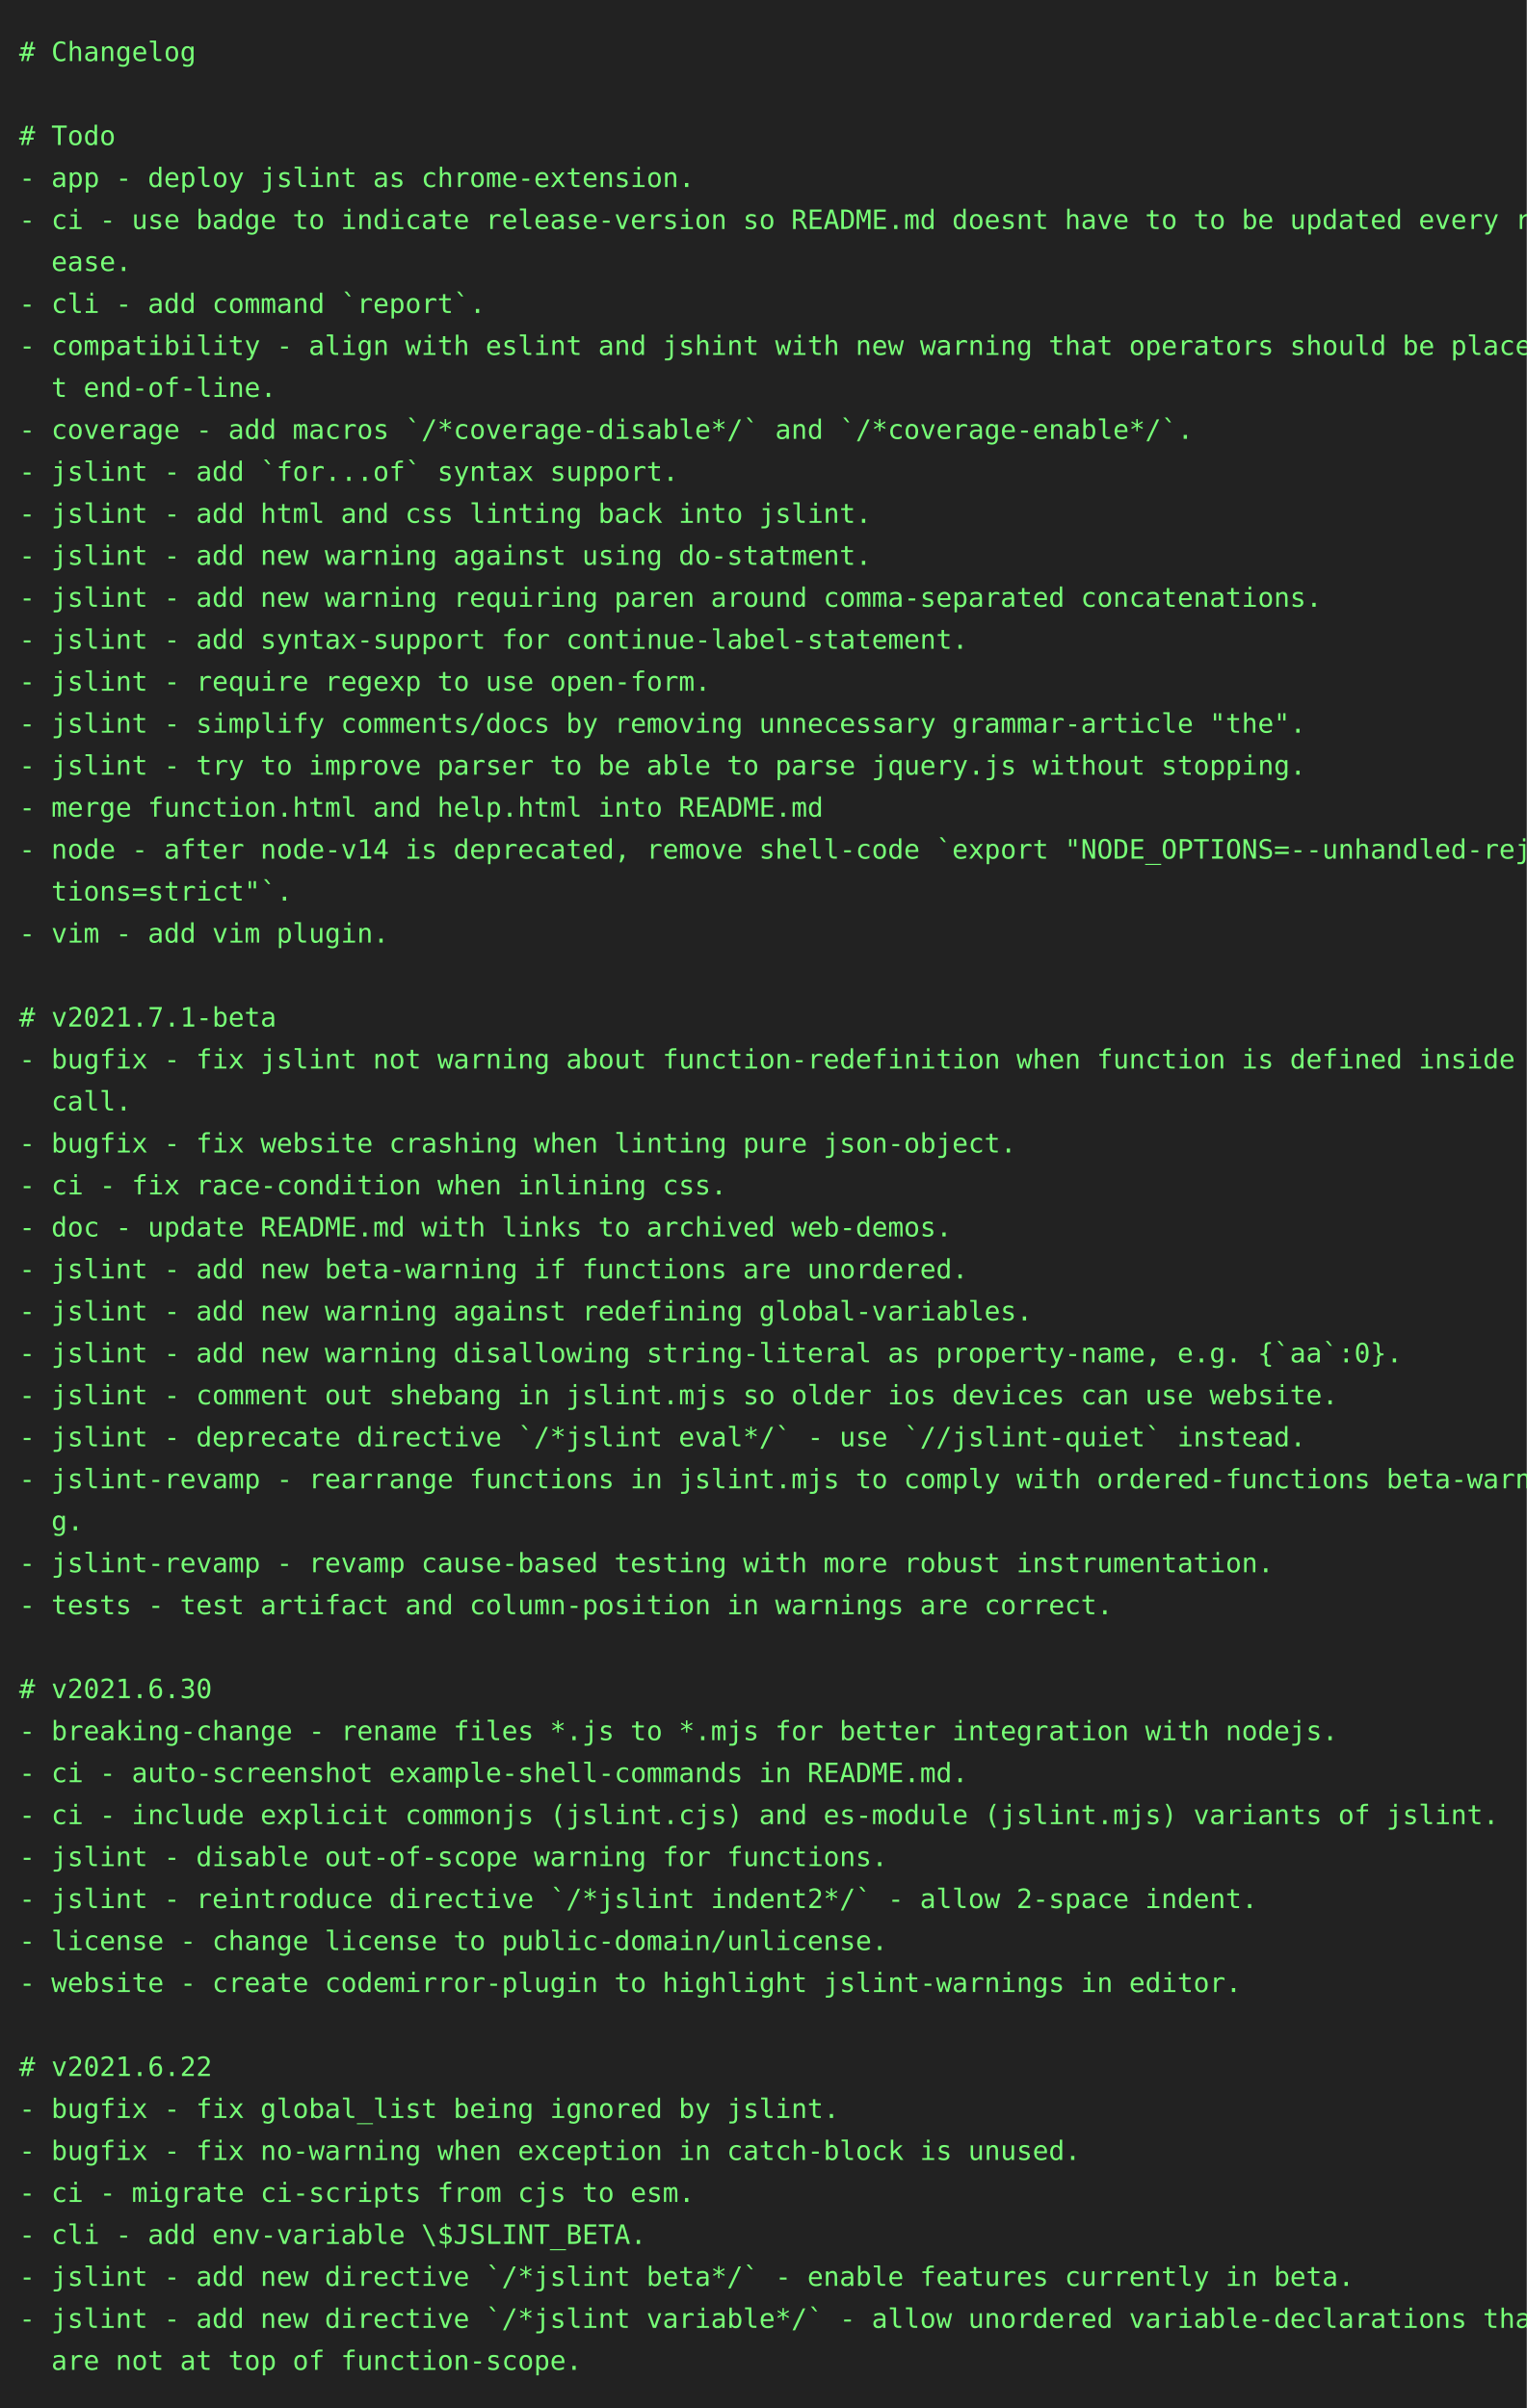
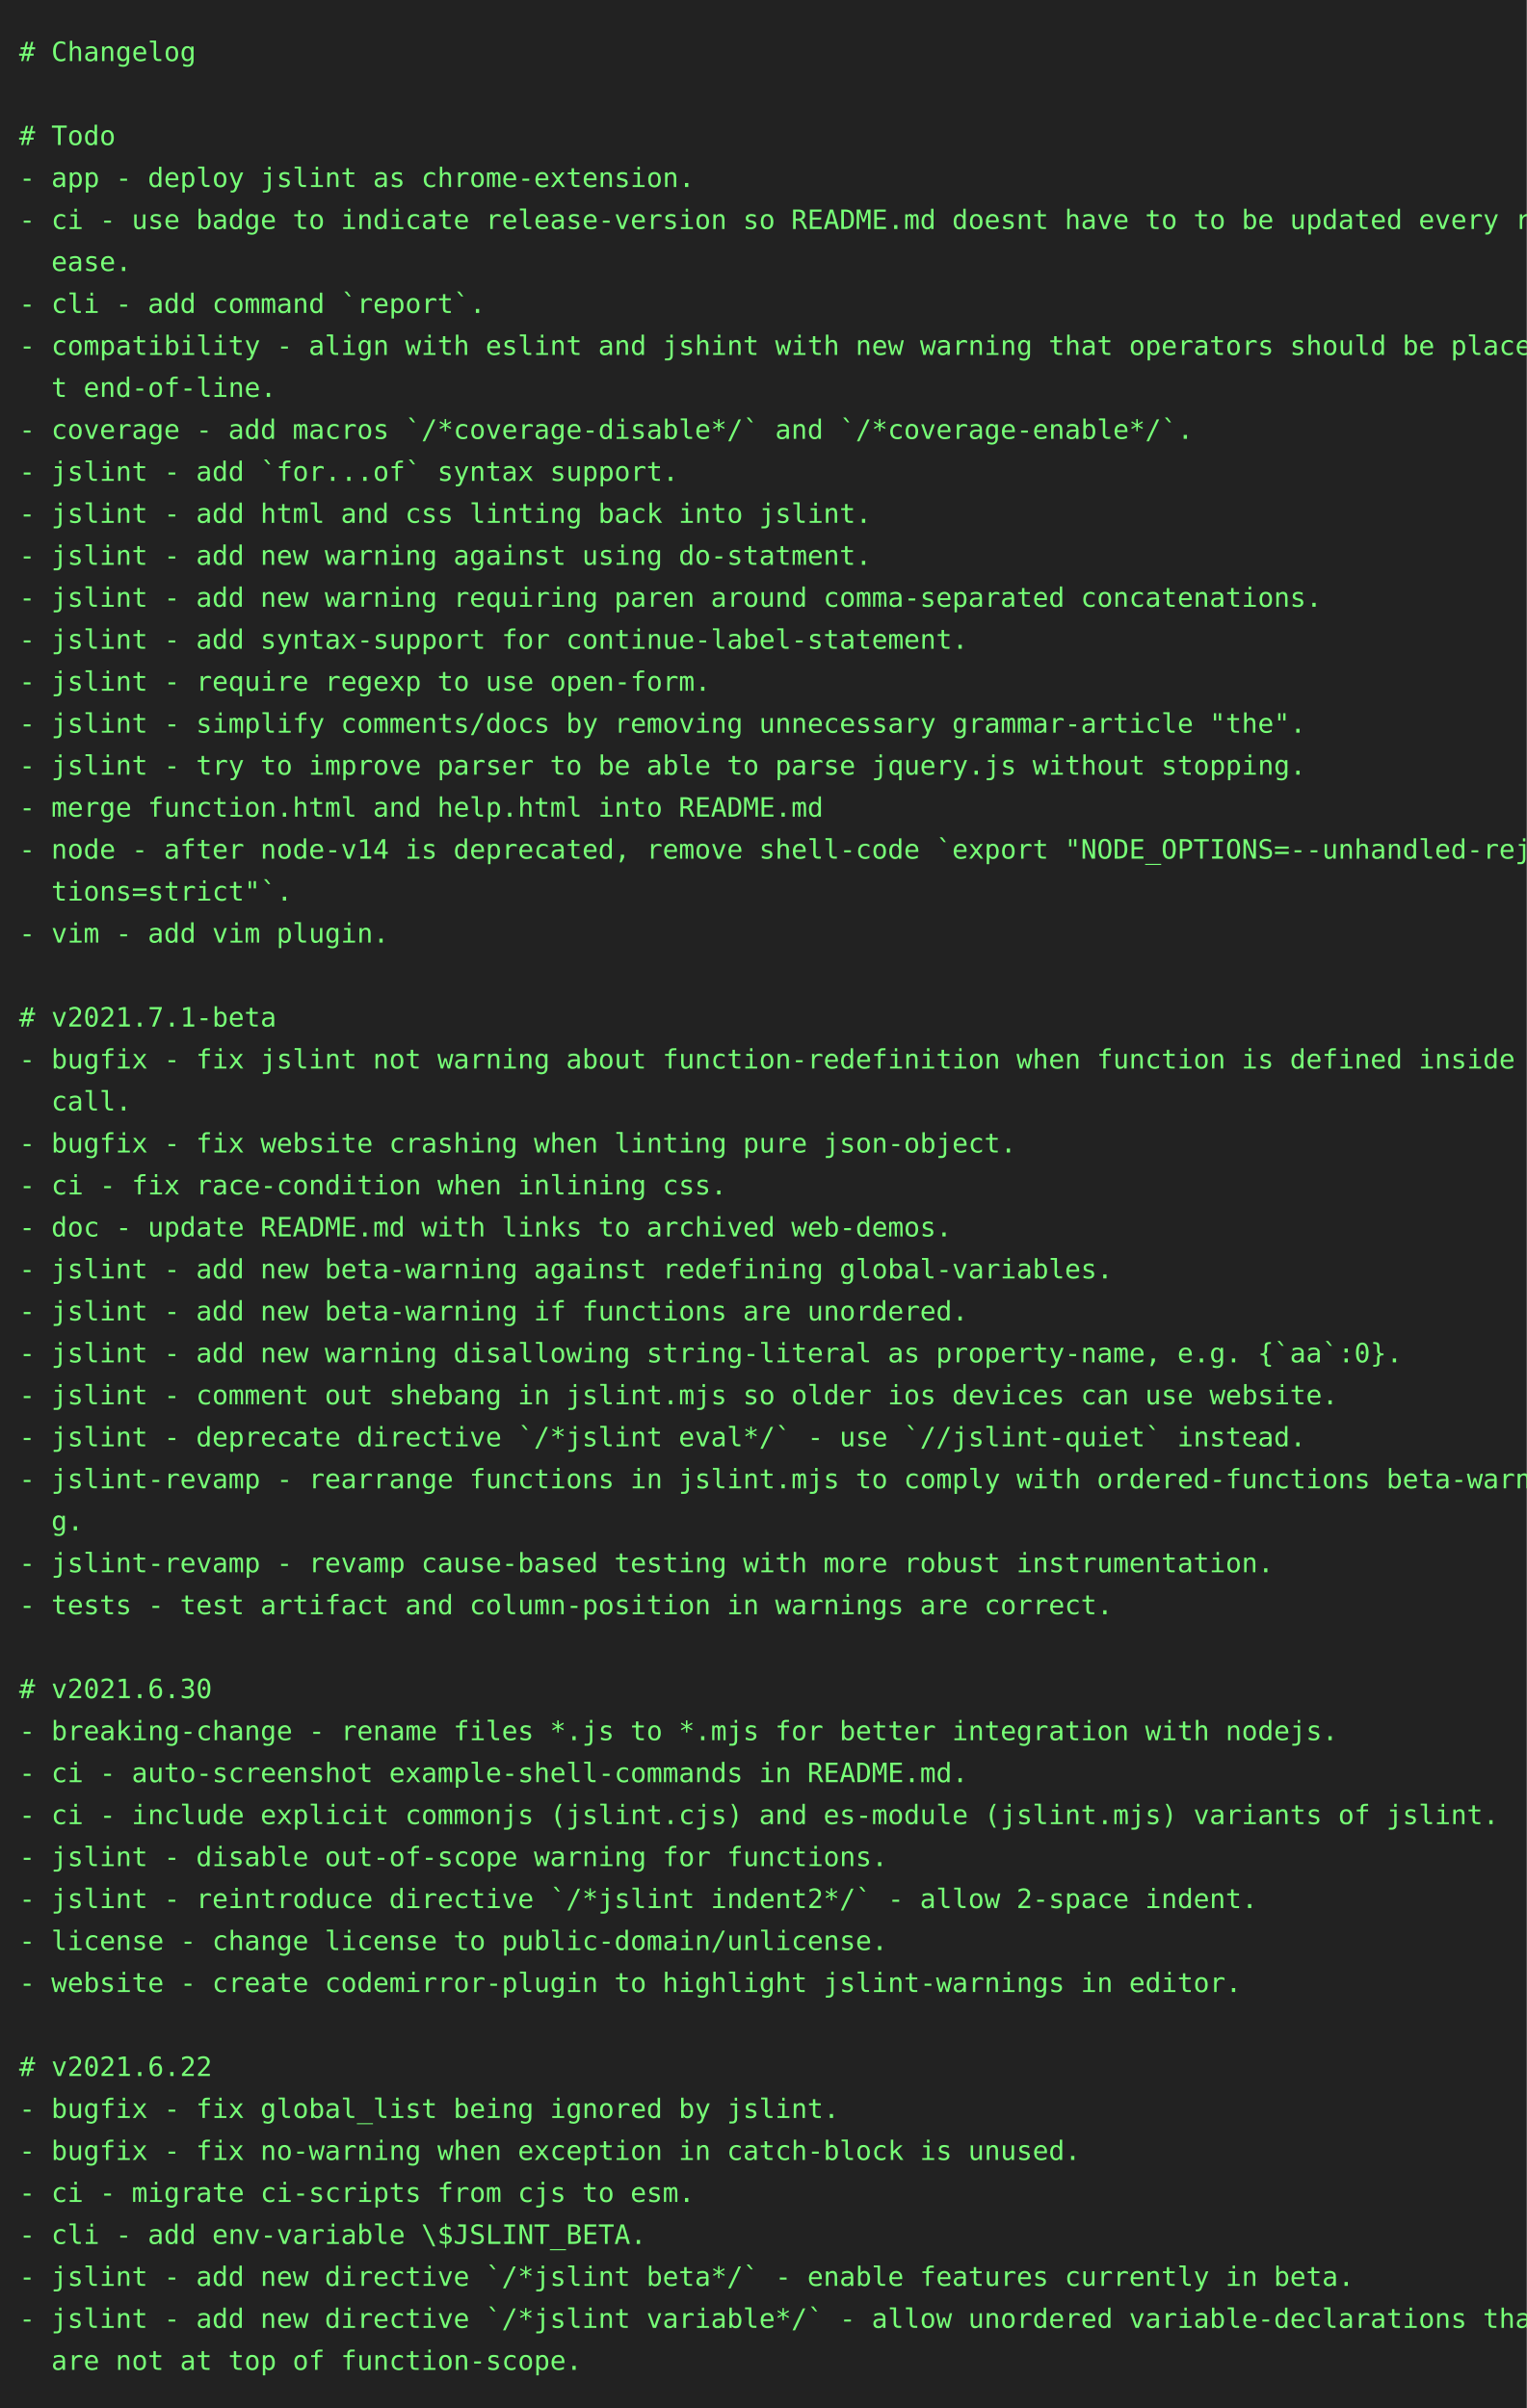
<svg xmlns="http://www.w3.org/2000/svg" height="1262" width="800">
  <rect height="1262" fill="#222" width="800" />
  <text fill="#7f7" font-family="consolas, menlo, monospace" font-size="14" xml:space="preserve">
    <tspan lengthAdjust="spacingAndGlyphs" textLength="768" x="10" y="32"># Changelog                                                                                      </tspan>
    <tspan lengthAdjust="spacingAndGlyphs" textLength="768" x="10" y="54">                                                                                                 </tspan>
    <tspan lengthAdjust="spacingAndGlyphs" textLength="768" x="10" y="76"># Todo                                                                                           </tspan>
    <tspan lengthAdjust="spacingAndGlyphs" textLength="768" x="10" y="98">- app - deploy jslint as chrome-extension.                                                       </tspan>
    <tspan lengthAdjust="spacingAndGlyphs" textLength="768" x="10" y="120">- ci - use badge to indicate release-version so README.md doesnt have to to be updated every rel\</tspan>
    <tspan lengthAdjust="spacingAndGlyphs" textLength="768" x="10" y="142">  ease.                                                                                          </tspan>
    <tspan lengthAdjust="spacingAndGlyphs" textLength="768" x="10" y="164">- cli - add command `report`.                                                                    </tspan>
    <tspan lengthAdjust="spacingAndGlyphs" textLength="768" x="10" y="186">- compatibility - align with eslint and jshint with new warning that operators should be place a\</tspan>
    <tspan lengthAdjust="spacingAndGlyphs" textLength="768" x="10" y="208">  t end-of-line.                                                                                 </tspan>
    <tspan lengthAdjust="spacingAndGlyphs" textLength="768" x="10" y="230">- coverage - add macros `/*coverage-disable*/` and `/*coverage-enable*/`.                        </tspan>
    <tspan lengthAdjust="spacingAndGlyphs" textLength="768" x="10" y="252">- jslint - add `for...of` syntax support.                                                        </tspan>
    <tspan lengthAdjust="spacingAndGlyphs" textLength="768" x="10" y="274">- jslint - add html and css linting back into jslint.                                            </tspan>
    <tspan lengthAdjust="spacingAndGlyphs" textLength="768" x="10" y="296">- jslint - add new warning against using do-statment.                                            </tspan>
    <tspan lengthAdjust="spacingAndGlyphs" textLength="768" x="10" y="318">- jslint - add new warning requiring paren around comma-separated concatenations.                </tspan>
    <tspan lengthAdjust="spacingAndGlyphs" textLength="768" x="10" y="340">- jslint - add syntax-support for continue-label-statement.                                      </tspan>
    <tspan lengthAdjust="spacingAndGlyphs" textLength="768" x="10" y="362">- jslint - require regexp to use open-form.                                                      </tspan>
    <tspan lengthAdjust="spacingAndGlyphs" textLength="768" x="10" y="384">- jslint - simplify comments/docs by removing unnecessary grammar-article "the".                 </tspan>
    <tspan lengthAdjust="spacingAndGlyphs" textLength="768" x="10" y="406">- jslint - try to improve parser to be able to parse jquery.js without stopping.                 </tspan>
    <tspan lengthAdjust="spacingAndGlyphs" textLength="768" x="10" y="428">- merge function.html and help.html into README.md                                               </tspan>
    <tspan lengthAdjust="spacingAndGlyphs" textLength="768" x="10" y="450">- node - after node-v14 is deprecated, remove shell-code `export "NODE_OPTIONS=--unhandled-rejec\</tspan>
    <tspan lengthAdjust="spacingAndGlyphs" textLength="768" x="10" y="472">  tions=strict"`.                                                                                </tspan>
    <tspan lengthAdjust="spacingAndGlyphs" textLength="768" x="10" y="494">- vim - add vim plugin.                                                                          </tspan>
    <tspan lengthAdjust="spacingAndGlyphs" textLength="768" x="10" y="516">                                                                                                 </tspan>
    <tspan lengthAdjust="spacingAndGlyphs" textLength="768" x="10" y="538"># v2021.7.1-beta                                                                                 </tspan>
    <tspan lengthAdjust="spacingAndGlyphs" textLength="768" x="10" y="560">- bugfix - fix jslint not warning about function-redefinition when function is defined inside a \</tspan>
    <tspan lengthAdjust="spacingAndGlyphs" textLength="768" x="10" y="582">  call.                                                                                          </tspan>
    <tspan lengthAdjust="spacingAndGlyphs" textLength="768" x="10" y="604">- bugfix - fix website crashing when linting pure json-object.                                   </tspan>
    <tspan lengthAdjust="spacingAndGlyphs" textLength="768" x="10" y="626">- ci - fix race-condition when inlining css.                                                     </tspan>
    <tspan lengthAdjust="spacingAndGlyphs" textLength="768" x="10" y="648">- doc - update README.md with links to archived web-demos.                                       </tspan>
-     <tspan lengthAdjust="spacingAndGlyphs" textLength="768" x="10" y="670">- jslint - add new beta-warning if functions are unordered.                                      </tspan>
-     <tspan lengthAdjust="spacingAndGlyphs" textLength="768" x="10" y="692">- jslint - add new warning against redefining global-variables.                                  </tspan>
+     <tspan lengthAdjust="spacingAndGlyphs" textLength="768" x="10" y="670">- jslint - add new beta-warning against redefining global-variables.                             </tspan>
+     <tspan lengthAdjust="spacingAndGlyphs" textLength="768" x="10" y="692">- jslint - add new beta-warning if functions are unordered.                                      </tspan>
    <tspan lengthAdjust="spacingAndGlyphs" textLength="768" x="10" y="714">- jslint - add new warning disallowing string-literal as property-name, e.g. {`aa`:0}.           </tspan>
    <tspan lengthAdjust="spacingAndGlyphs" textLength="768" x="10" y="736">- jslint - comment out shebang in jslint.mjs so older ios devices can use website.               </tspan>
    <tspan lengthAdjust="spacingAndGlyphs" textLength="768" x="10" y="758">- jslint - deprecate directive `/*jslint eval*/` - use `//jslint-quiet` instead.                 </tspan>
    <tspan lengthAdjust="spacingAndGlyphs" textLength="768" x="10" y="780">- jslint-revamp - rearrange functions in jslint.mjs to comply with ordered-functions beta-warnin\</tspan>
    <tspan lengthAdjust="spacingAndGlyphs" textLength="768" x="10" y="802">  g.                                                                                             </tspan>
    <tspan lengthAdjust="spacingAndGlyphs" textLength="768" x="10" y="824">- jslint-revamp - revamp cause-based testing with more robust instrumentation.                   </tspan>
    <tspan lengthAdjust="spacingAndGlyphs" textLength="768" x="10" y="846">- tests - test artifact and column-position in warnings are correct.                             </tspan>
    <tspan lengthAdjust="spacingAndGlyphs" textLength="768" x="10" y="868">                                                                                                 </tspan>
    <tspan lengthAdjust="spacingAndGlyphs" textLength="768" x="10" y="890"># v2021.6.30                                                                                     </tspan>
    <tspan lengthAdjust="spacingAndGlyphs" textLength="768" x="10" y="912">- breaking-change - rename files *.js to *.mjs for better integration with nodejs.               </tspan>
    <tspan lengthAdjust="spacingAndGlyphs" textLength="768" x="10" y="934">- ci - auto-screenshot example-shell-commands in README.md.                                      </tspan>
    <tspan lengthAdjust="spacingAndGlyphs" textLength="768" x="10" y="956">- ci - include explicit commonjs (jslint.cjs) and es-module (jslint.mjs) variants of jslint.     </tspan>
    <tspan lengthAdjust="spacingAndGlyphs" textLength="768" x="10" y="978">- jslint - disable out-of-scope warning for functions.                                           </tspan>
    <tspan lengthAdjust="spacingAndGlyphs" textLength="768" x="10" y="1000">- jslint - reintroduce directive `/*jslint indent2*/` - allow 2-space indent.                    </tspan>
    <tspan lengthAdjust="spacingAndGlyphs" textLength="768" x="10" y="1022">- license - change license to public-domain/unlicense.                                           </tspan>
    <tspan lengthAdjust="spacingAndGlyphs" textLength="768" x="10" y="1044">- website - create codemirror-plugin to highlight jslint-warnings in editor.                     </tspan>
    <tspan lengthAdjust="spacingAndGlyphs" textLength="768" x="10" y="1066">                                                                                                 </tspan>
    <tspan lengthAdjust="spacingAndGlyphs" textLength="768" x="10" y="1088"># v2021.6.22                                                                                     </tspan>
    <tspan lengthAdjust="spacingAndGlyphs" textLength="768" x="10" y="1110">- bugfix - fix global_list being ignored by jslint.                                              </tspan>
    <tspan lengthAdjust="spacingAndGlyphs" textLength="768" x="10" y="1132">- bugfix - fix no-warning when exception in catch-block is unused.                               </tspan>
    <tspan lengthAdjust="spacingAndGlyphs" textLength="768" x="10" y="1154">- ci - migrate ci-scripts from cjs to esm.                                                       </tspan>
    <tspan lengthAdjust="spacingAndGlyphs" textLength="768" x="10" y="1176">- cli - add env-variable \$JSLINT_BETA.                                                          </tspan>
    <tspan lengthAdjust="spacingAndGlyphs" textLength="768" x="10" y="1198">- jslint - add new directive `/*jslint beta*/` - enable features currently in beta.              </tspan>
    <tspan lengthAdjust="spacingAndGlyphs" textLength="768" x="10" y="1220">- jslint - add new directive `/*jslint variable*/` - allow unordered variable-declarations that \</tspan>
    <tspan lengthAdjust="spacingAndGlyphs" textLength="768" x="10" y="1242">  are not at top of function-scope.                                                              </tspan>
  </text>
</svg>
